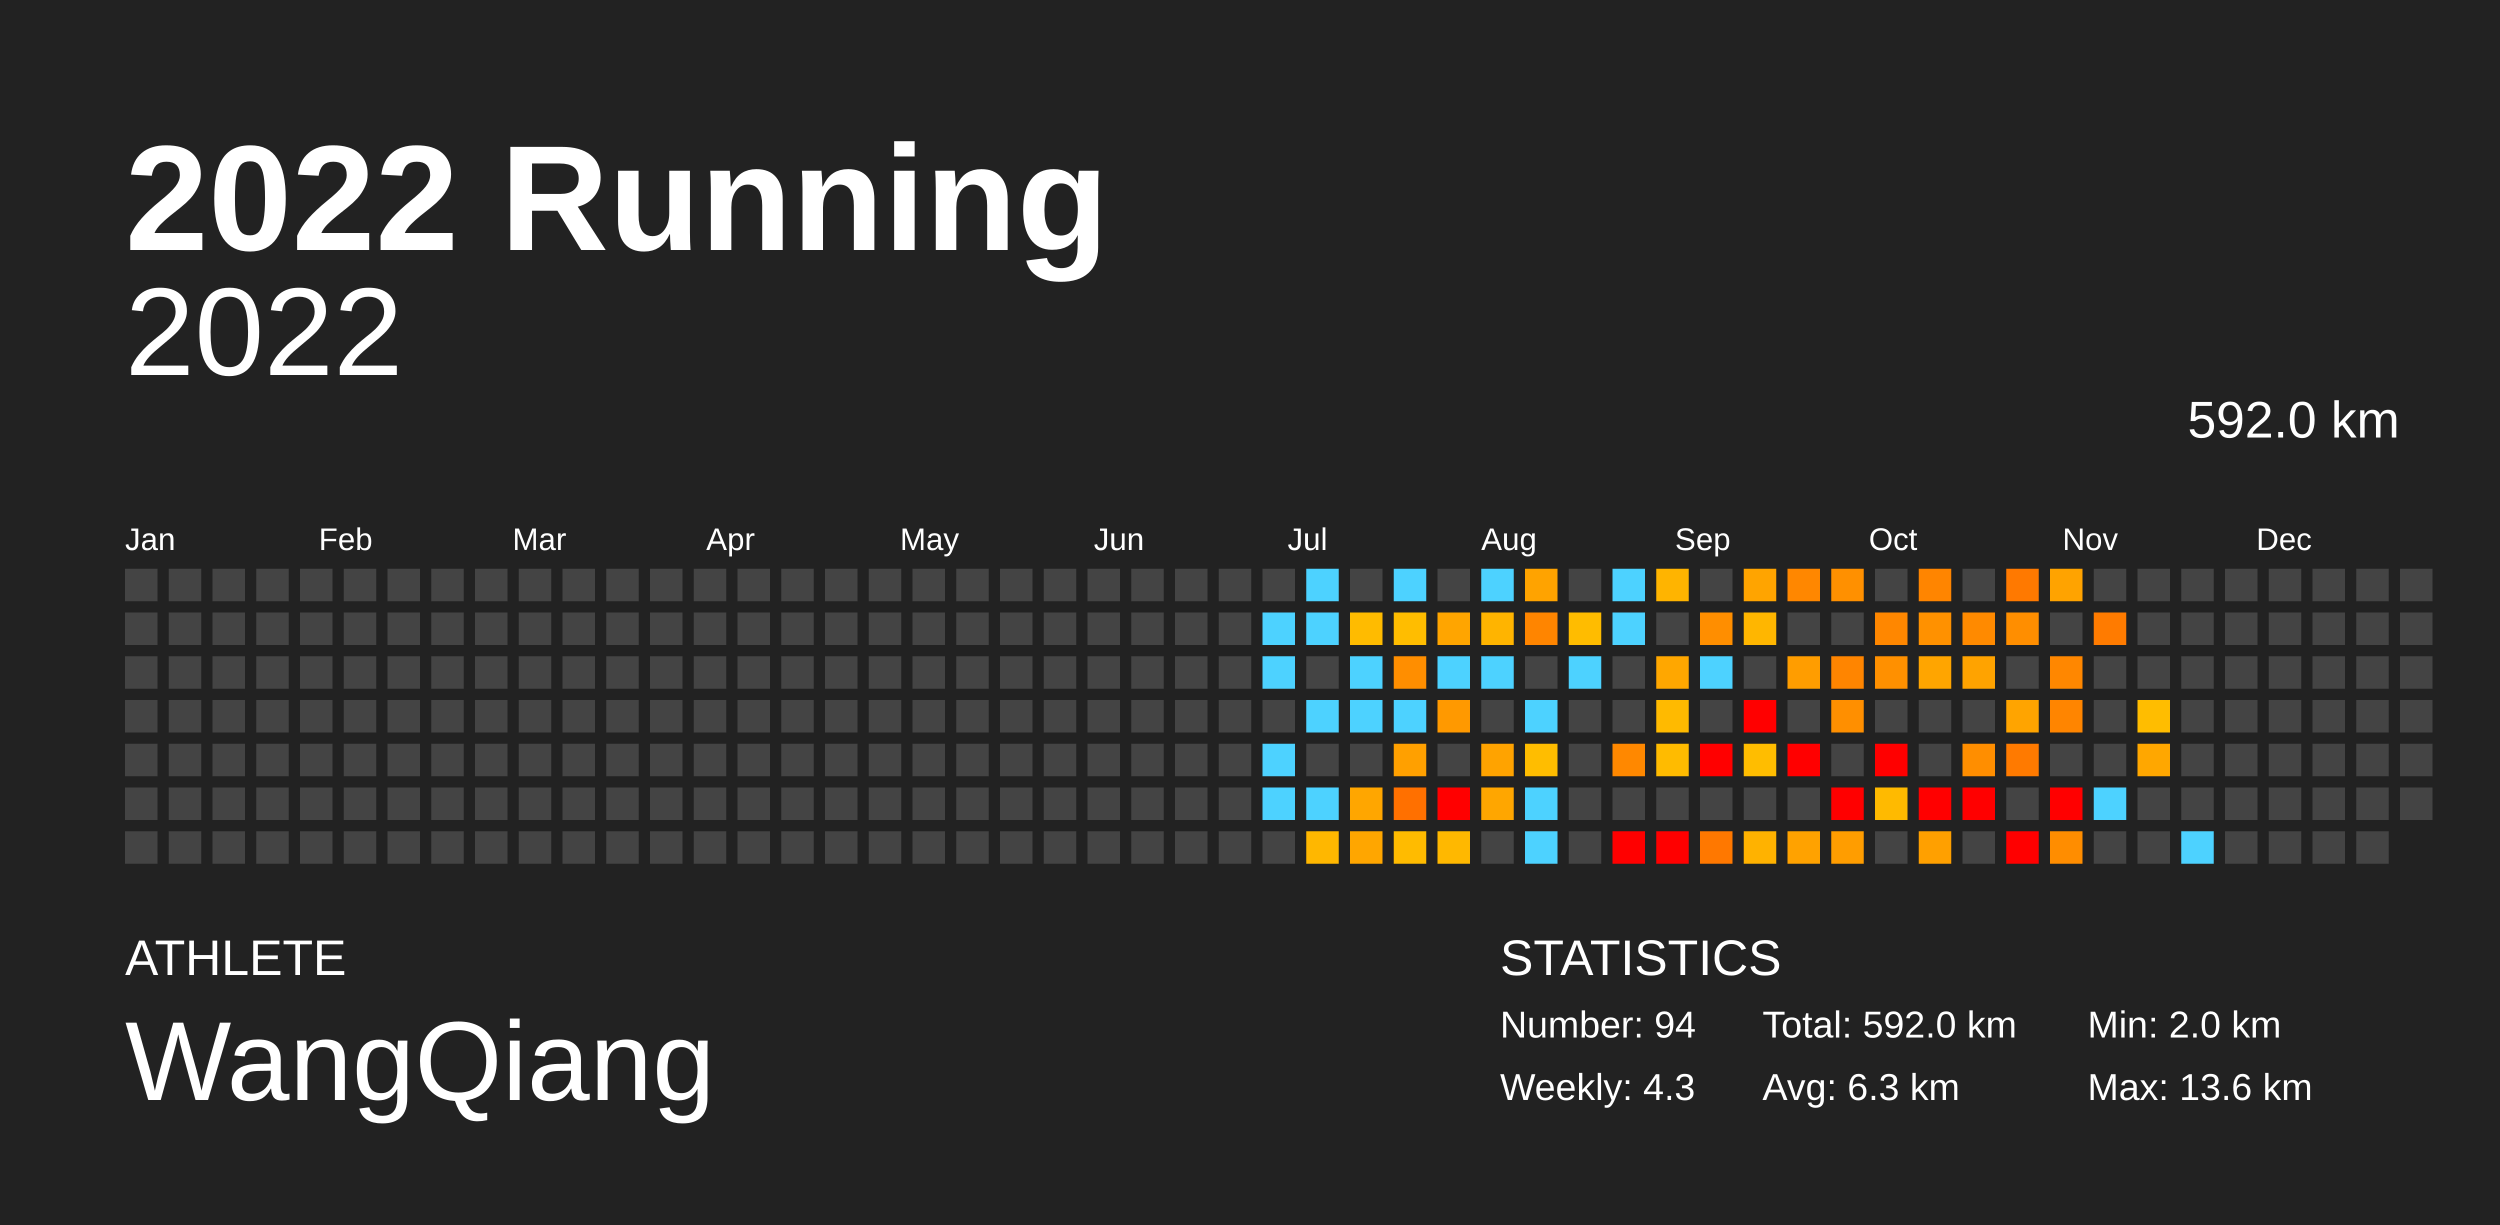
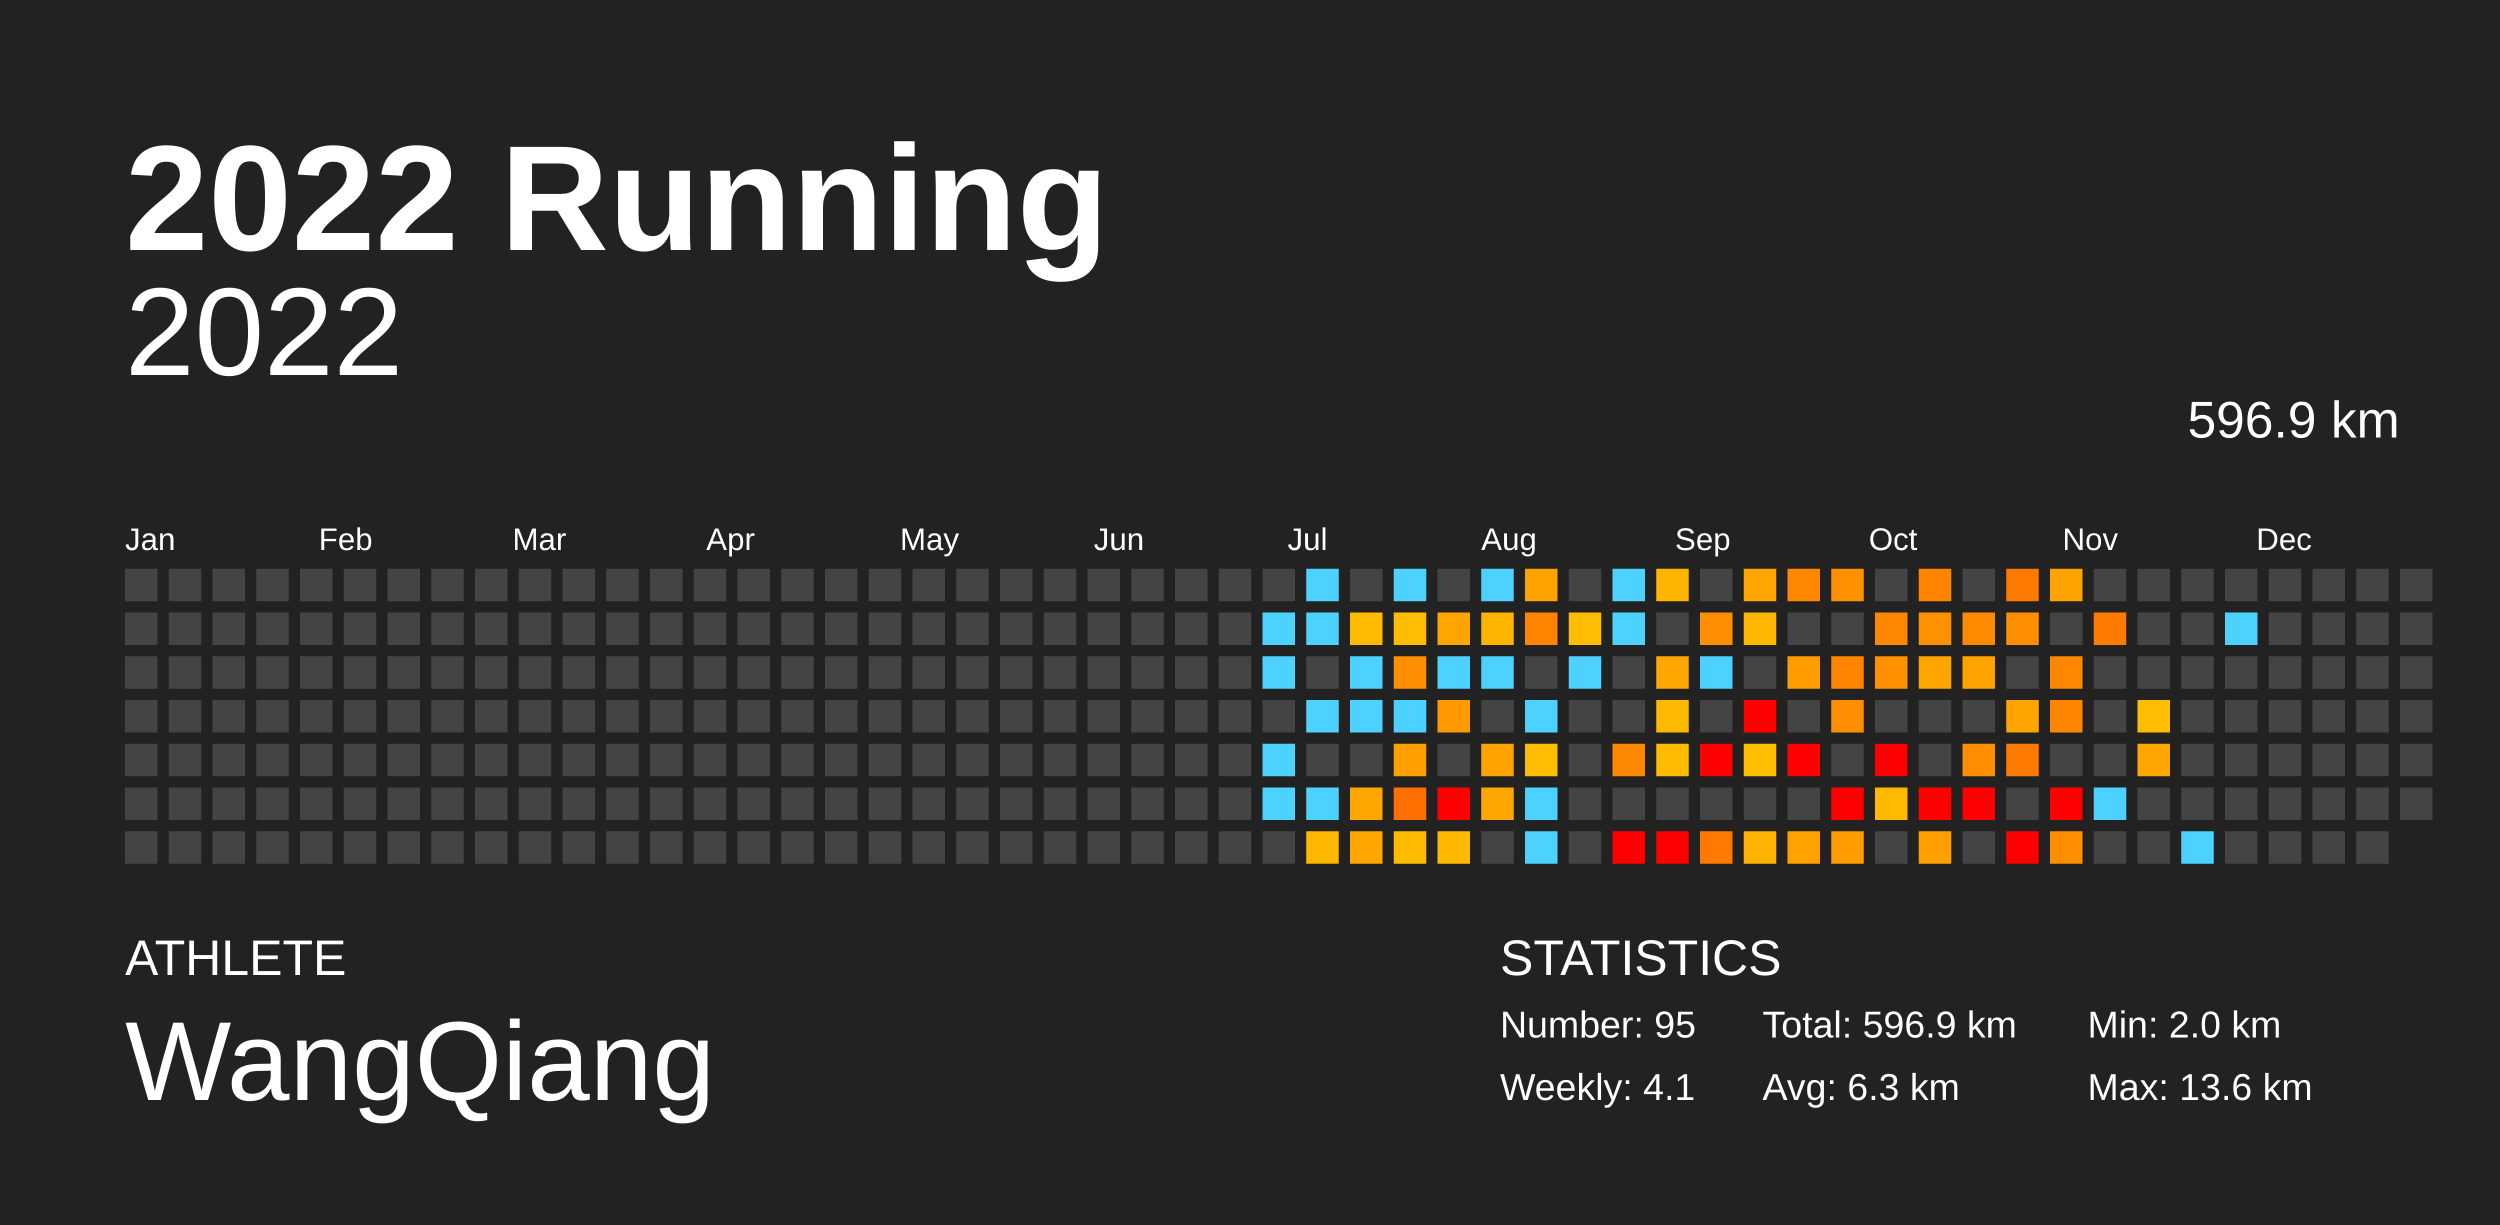
<svg xmlns="http://www.w3.org/2000/svg" baseProfile="full" height="98mm" version="1.1" viewBox="0,0,200,98" width="200mm">
  <defs />
  <rect fill="#222222" height="98" width="200" x="0" y="0" />
  <text fill="#FFFFFF" style="font-size:12px; font-family:Arial; font-weight:bold;" x="10" y="20">2022 Running</text>
  <text fill="#FFFFFF" style="font-size:4px; font-family:Arial" x="10" y="78">ATHLETE</text>
  <text fill="#FFFFFF" style="font-size:9px; font-family:Arial" x="10" y="88">WangQiang</text>
  <text fill="#FFFFFF" style="font-size:4px; font-family:Arial" x="120" y="78">STATISTICS</text>
-   <text fill="#FFFFFF" style="font-size:3px; font-family:Arial" x="120" y="83">Number: 94</text>
-   <text fill="#FFFFFF" style="font-size:3px; font-family:Arial" x="120" y="88">Weekly: 4.3</text>
-   <text fill="#FFFFFF" style="font-size:3px; font-family:Arial" x="141" y="83">Total: 592.0 km</text>
+   <text fill="#FFFFFF" style="font-size:3px; font-family:Arial" x="120" y="83">Number: 95</text>
+   <text fill="#FFFFFF" style="font-size:3px; font-family:Arial" x="120" y="88">Weekly: 4.1</text>
+   <text fill="#FFFFFF" style="font-size:3px; font-family:Arial" x="141" y="83">Total: 596.9 km</text>
  <text fill="#FFFFFF" style="font-size:3px; font-family:Arial" x="141" y="88">Avg: 6.3 km</text>
  <text fill="#FFFFFF" style="font-size:3px; font-family:Arial" x="167" y="83">Min: 2.0 km</text>
  <text fill="#FFFFFF" style="font-size:3px; font-family:Arial" x="167" y="88">Max: 13.6 km</text>
  <text alignment-baseline="hanging" fill="#FFFFFF" style="font-size:10.0px; font-family:Arial;" x="10" y="30">2022</text>
-   <text alignment-baseline="hanging" fill="#FFFFFF" style="font-size:4.125px; font-family:Arial;" x="175" y="35">592.0 km</text>
+   <text alignment-baseline="hanging" fill="#FFFFFF" style="font-size:4.125px; font-family:Arial;" x="175" y="35">596.9 km</text>
  <text fill="#FFFFFF" style="font-size:2.5px; font-family:Arial" x="10.0" y="44">Jan</text>
  <text fill="#FFFFFF" style="font-size:2.5px; font-family:Arial" x="25.5" y="44">Feb</text>
  <text fill="#FFFFFF" style="font-size:2.5px; font-family:Arial" x="41.0" y="44">Mar</text>
  <text fill="#FFFFFF" style="font-size:2.5px; font-family:Arial" x="56.5" y="44">Apr</text>
  <text fill="#FFFFFF" style="font-size:2.5px; font-family:Arial" x="72.0" y="44">May</text>
  <text fill="#FFFFFF" style="font-size:2.5px; font-family:Arial" x="87.5" y="44">Jun</text>
  <text fill="#FFFFFF" style="font-size:2.5px; font-family:Arial" x="103.0" y="44">Jul</text>
  <text fill="#FFFFFF" style="font-size:2.5px; font-family:Arial" x="118.5" y="44">Aug</text>
  <text fill="#FFFFFF" style="font-size:2.5px; font-family:Arial" x="134.0" y="44">Sep</text>
  <text fill="#FFFFFF" style="font-size:2.5px; font-family:Arial" x="149.5" y="44">Oct</text>
  <text fill="#FFFFFF" style="font-size:2.5px; font-family:Arial" x="165.0" y="44">Nov</text>
  <text fill="#FFFFFF" style="font-size:2.5px; font-family:Arial" x="180.5" y="44">Dec</text>
  <rect fill="#444444" height="2.6" width="2.6" x="10.0" y="45.5" />
  <rect fill="#444444" height="2.6" width="2.6" x="10.0" y="49.0" />
  <rect fill="#444444" height="2.6" width="2.6" x="10.0" y="52.5" />
  <rect fill="#444444" height="2.6" width="2.6" x="10.0" y="56.0" />
  <rect fill="#444444" height="2.6" width="2.6" x="10.0" y="59.5" />
  <rect fill="#444444" height="2.6" width="2.6" x="10.0" y="63.0" />
  <rect fill="#444444" height="2.6" width="2.6" x="10.0" y="66.5" />
  <rect fill="#444444" height="2.6" width="2.6" x="13.5" y="45.5" />
  <rect fill="#444444" height="2.6" width="2.6" x="13.5" y="49.0" />
  <rect fill="#444444" height="2.6" width="2.6" x="13.5" y="52.5" />
  <rect fill="#444444" height="2.6" width="2.6" x="13.5" y="56.0" />
  <rect fill="#444444" height="2.6" width="2.6" x="13.5" y="59.5" />
  <rect fill="#444444" height="2.6" width="2.6" x="13.5" y="63.0" />
  <rect fill="#444444" height="2.6" width="2.6" x="13.5" y="66.5" />
  <rect fill="#444444" height="2.6" width="2.6" x="17.0" y="45.5" />
  <rect fill="#444444" height="2.6" width="2.6" x="17.0" y="49.0" />
  <rect fill="#444444" height="2.6" width="2.6" x="17.0" y="52.5" />
  <rect fill="#444444" height="2.6" width="2.6" x="17.0" y="56.0" />
  <rect fill="#444444" height="2.6" width="2.6" x="17.0" y="59.5" />
  <rect fill="#444444" height="2.6" width="2.6" x="17.0" y="63.0" />
  <rect fill="#444444" height="2.6" width="2.6" x="17.0" y="66.5" />
  <rect fill="#444444" height="2.6" width="2.6" x="20.5" y="45.5" />
  <rect fill="#444444" height="2.6" width="2.6" x="20.5" y="49.0" />
  <rect fill="#444444" height="2.6" width="2.6" x="20.5" y="52.5" />
  <rect fill="#444444" height="2.6" width="2.6" x="20.5" y="56.0" />
  <rect fill="#444444" height="2.6" width="2.6" x="20.5" y="59.5" />
  <rect fill="#444444" height="2.6" width="2.6" x="20.5" y="63.0" />
  <rect fill="#444444" height="2.6" width="2.6" x="20.5" y="66.5" />
  <rect fill="#444444" height="2.6" width="2.6" x="24.0" y="45.5" />
  <rect fill="#444444" height="2.6" width="2.6" x="24.0" y="49.0" />
  <rect fill="#444444" height="2.6" width="2.6" x="24.0" y="52.5" />
  <rect fill="#444444" height="2.6" width="2.6" x="24.0" y="56.0" />
  <rect fill="#444444" height="2.6" width="2.6" x="24.0" y="59.5" />
  <rect fill="#444444" height="2.6" width="2.6" x="24.0" y="63.0" />
  <rect fill="#444444" height="2.6" width="2.6" x="24.0" y="66.5" />
  <rect fill="#444444" height="2.6" width="2.6" x="27.5" y="45.5" />
  <rect fill="#444444" height="2.6" width="2.6" x="27.5" y="49.0" />
  <rect fill="#444444" height="2.6" width="2.6" x="27.5" y="52.5" />
  <rect fill="#444444" height="2.6" width="2.6" x="27.5" y="56.0" />
  <rect fill="#444444" height="2.6" width="2.6" x="27.5" y="59.5" />
  <rect fill="#444444" height="2.6" width="2.6" x="27.5" y="63.0" />
  <rect fill="#444444" height="2.6" width="2.6" x="27.5" y="66.5" />
  <rect fill="#444444" height="2.6" width="2.6" x="31.0" y="45.5" />
  <rect fill="#444444" height="2.6" width="2.6" x="31.0" y="49.0" />
  <rect fill="#444444" height="2.6" width="2.6" x="31.0" y="52.5" />
  <rect fill="#444444" height="2.6" width="2.6" x="31.0" y="56.0" />
  <rect fill="#444444" height="2.6" width="2.6" x="31.0" y="59.5" />
  <rect fill="#444444" height="2.6" width="2.6" x="31.0" y="63.0" />
  <rect fill="#444444" height="2.6" width="2.6" x="31.0" y="66.5" />
  <rect fill="#444444" height="2.6" width="2.6" x="34.5" y="45.5" />
  <rect fill="#444444" height="2.6" width="2.6" x="34.5" y="49.0" />
  <rect fill="#444444" height="2.6" width="2.6" x="34.5" y="52.5" />
  <rect fill="#444444" height="2.6" width="2.6" x="34.5" y="56.0" />
  <rect fill="#444444" height="2.6" width="2.6" x="34.5" y="59.5" />
  <rect fill="#444444" height="2.6" width="2.6" x="34.5" y="63.0" />
  <rect fill="#444444" height="2.6" width="2.6" x="34.5" y="66.5" />
  <rect fill="#444444" height="2.6" width="2.6" x="38.0" y="45.5" />
  <rect fill="#444444" height="2.6" width="2.6" x="38.0" y="49.0" />
  <rect fill="#444444" height="2.6" width="2.6" x="38.0" y="52.5" />
  <rect fill="#444444" height="2.6" width="2.6" x="38.0" y="56.0" />
  <rect fill="#444444" height="2.6" width="2.6" x="38.0" y="59.5" />
  <rect fill="#444444" height="2.6" width="2.6" x="38.0" y="63.0" />
  <rect fill="#444444" height="2.6" width="2.6" x="38.0" y="66.5" />
  <rect fill="#444444" height="2.6" width="2.6" x="41.5" y="45.5" />
  <rect fill="#444444" height="2.6" width="2.6" x="41.5" y="49.0" />
  <rect fill="#444444" height="2.6" width="2.6" x="41.5" y="52.5" />
  <rect fill="#444444" height="2.6" width="2.6" x="41.5" y="56.0" />
  <rect fill="#444444" height="2.6" width="2.6" x="41.5" y="59.5" />
  <rect fill="#444444" height="2.6" width="2.6" x="41.5" y="63.0" />
  <rect fill="#444444" height="2.6" width="2.6" x="41.5" y="66.5" />
  <rect fill="#444444" height="2.6" width="2.6" x="45.0" y="45.5" />
  <rect fill="#444444" height="2.6" width="2.6" x="45.0" y="49.0" />
  <rect fill="#444444" height="2.6" width="2.6" x="45.0" y="52.5" />
  <rect fill="#444444" height="2.6" width="2.6" x="45.0" y="56.0" />
  <rect fill="#444444" height="2.6" width="2.6" x="45.0" y="59.5" />
  <rect fill="#444444" height="2.6" width="2.6" x="45.0" y="63.0" />
  <rect fill="#444444" height="2.6" width="2.6" x="45.0" y="66.5" />
  <rect fill="#444444" height="2.6" width="2.6" x="48.5" y="45.5" />
  <rect fill="#444444" height="2.6" width="2.6" x="48.5" y="49.0" />
  <rect fill="#444444" height="2.6" width="2.6" x="48.5" y="52.5" />
  <rect fill="#444444" height="2.6" width="2.6" x="48.5" y="56.0" />
  <rect fill="#444444" height="2.6" width="2.6" x="48.5" y="59.5" />
  <rect fill="#444444" height="2.6" width="2.6" x="48.5" y="63.0" />
  <rect fill="#444444" height="2.6" width="2.6" x="48.5" y="66.5" />
  <rect fill="#444444" height="2.6" width="2.6" x="52.0" y="45.5" />
  <rect fill="#444444" height="2.6" width="2.6" x="52.0" y="49.0" />
  <rect fill="#444444" height="2.6" width="2.6" x="52.0" y="52.5" />
  <rect fill="#444444" height="2.6" width="2.6" x="52.0" y="56.0" />
  <rect fill="#444444" height="2.6" width="2.6" x="52.0" y="59.5" />
  <rect fill="#444444" height="2.6" width="2.6" x="52.0" y="63.0" />
  <rect fill="#444444" height="2.6" width="2.6" x="52.0" y="66.5" />
  <rect fill="#444444" height="2.6" width="2.6" x="55.5" y="45.5" />
  <rect fill="#444444" height="2.6" width="2.6" x="55.5" y="49.0" />
  <rect fill="#444444" height="2.6" width="2.6" x="55.5" y="52.5" />
  <rect fill="#444444" height="2.6" width="2.6" x="55.5" y="56.0" />
  <rect fill="#444444" height="2.6" width="2.6" x="55.5" y="59.5" />
  <rect fill="#444444" height="2.6" width="2.6" x="55.5" y="63.0" />
  <rect fill="#444444" height="2.6" width="2.6" x="55.5" y="66.5" />
  <rect fill="#444444" height="2.6" width="2.6" x="59.0" y="45.5" />
  <rect fill="#444444" height="2.6" width="2.6" x="59.0" y="49.0" />
  <rect fill="#444444" height="2.6" width="2.6" x="59.0" y="52.5" />
  <rect fill="#444444" height="2.6" width="2.6" x="59.0" y="56.0" />
  <rect fill="#444444" height="2.6" width="2.6" x="59.0" y="59.5" />
  <rect fill="#444444" height="2.6" width="2.6" x="59.0" y="63.0" />
  <rect fill="#444444" height="2.6" width="2.6" x="59.0" y="66.5" />
  <rect fill="#444444" height="2.6" width="2.6" x="62.5" y="45.5" />
  <rect fill="#444444" height="2.6" width="2.6" x="62.5" y="49.0" />
  <rect fill="#444444" height="2.6" width="2.6" x="62.5" y="52.5" />
  <rect fill="#444444" height="2.6" width="2.6" x="62.5" y="56.0" />
  <rect fill="#444444" height="2.6" width="2.6" x="62.5" y="59.5" />
  <rect fill="#444444" height="2.6" width="2.6" x="62.5" y="63.0" />
  <rect fill="#444444" height="2.6" width="2.6" x="62.5" y="66.5" />
  <rect fill="#444444" height="2.6" width="2.6" x="66.0" y="45.5" />
  <rect fill="#444444" height="2.6" width="2.6" x="66.0" y="49.0" />
  <rect fill="#444444" height="2.6" width="2.6" x="66.0" y="52.5" />
  <rect fill="#444444" height="2.6" width="2.6" x="66.0" y="56.0" />
  <rect fill="#444444" height="2.6" width="2.6" x="66.0" y="59.5" />
  <rect fill="#444444" height="2.6" width="2.6" x="66.0" y="63.0" />
  <rect fill="#444444" height="2.6" width="2.6" x="66.0" y="66.5" />
  <rect fill="#444444" height="2.6" width="2.6" x="69.5" y="45.5" />
  <rect fill="#444444" height="2.6" width="2.6" x="69.5" y="49.0" />
  <rect fill="#444444" height="2.6" width="2.6" x="69.5" y="52.5" />
  <rect fill="#444444" height="2.6" width="2.6" x="69.5" y="56.0" />
  <rect fill="#444444" height="2.6" width="2.6" x="69.5" y="59.5" />
  <rect fill="#444444" height="2.6" width="2.6" x="69.5" y="63.0" />
  <rect fill="#444444" height="2.6" width="2.6" x="69.5" y="66.5" />
  <rect fill="#444444" height="2.6" width="2.6" x="73.0" y="45.5" />
  <rect fill="#444444" height="2.6" width="2.6" x="73.0" y="49.0" />
  <rect fill="#444444" height="2.6" width="2.6" x="73.0" y="52.5" />
  <rect fill="#444444" height="2.6" width="2.6" x="73.0" y="56.0" />
  <rect fill="#444444" height="2.6" width="2.6" x="73.0" y="59.5" />
  <rect fill="#444444" height="2.6" width="2.6" x="73.0" y="63.0" />
  <rect fill="#444444" height="2.6" width="2.6" x="73.0" y="66.5" />
  <rect fill="#444444" height="2.6" width="2.6" x="76.5" y="45.5" />
  <rect fill="#444444" height="2.6" width="2.6" x="76.5" y="49.0" />
  <rect fill="#444444" height="2.6" width="2.6" x="76.5" y="52.5" />
  <rect fill="#444444" height="2.6" width="2.6" x="76.5" y="56.0" />
  <rect fill="#444444" height="2.6" width="2.6" x="76.5" y="59.5" />
  <rect fill="#444444" height="2.6" width="2.6" x="76.5" y="63.0" />
  <rect fill="#444444" height="2.6" width="2.6" x="76.5" y="66.5" />
  <rect fill="#444444" height="2.6" width="2.6" x="80.0" y="45.5" />
  <rect fill="#444444" height="2.6" width="2.6" x="80.0" y="49.0" />
  <rect fill="#444444" height="2.6" width="2.6" x="80.0" y="52.5" />
  <rect fill="#444444" height="2.6" width="2.6" x="80.0" y="56.0" />
  <rect fill="#444444" height="2.6" width="2.6" x="80.0" y="59.5" />
  <rect fill="#444444" height="2.6" width="2.6" x="80.0" y="63.0" />
  <rect fill="#444444" height="2.6" width="2.6" x="80.0" y="66.5" />
  <rect fill="#444444" height="2.6" width="2.6" x="83.5" y="45.5" />
  <rect fill="#444444" height="2.6" width="2.6" x="83.5" y="49.0" />
  <rect fill="#444444" height="2.6" width="2.6" x="83.5" y="52.5" />
  <rect fill="#444444" height="2.6" width="2.6" x="83.5" y="56.0" />
  <rect fill="#444444" height="2.6" width="2.6" x="83.5" y="59.5" />
  <rect fill="#444444" height="2.6" width="2.6" x="83.5" y="63.0" />
  <rect fill="#444444" height="2.6" width="2.6" x="83.5" y="66.5" />
  <rect fill="#444444" height="2.6" width="2.6" x="87.0" y="45.5" />
  <rect fill="#444444" height="2.6" width="2.6" x="87.0" y="49.0" />
  <rect fill="#444444" height="2.6" width="2.6" x="87.0" y="52.5" />
  <rect fill="#444444" height="2.6" width="2.6" x="87.0" y="56.0" />
  <rect fill="#444444" height="2.6" width="2.6" x="87.0" y="59.5" />
  <rect fill="#444444" height="2.6" width="2.6" x="87.0" y="63.0" />
  <rect fill="#444444" height="2.6" width="2.6" x="87.0" y="66.5" />
  <rect fill="#444444" height="2.6" width="2.6" x="90.5" y="45.5" />
  <rect fill="#444444" height="2.6" width="2.6" x="90.5" y="49.0" />
  <rect fill="#444444" height="2.6" width="2.6" x="90.5" y="52.5" />
  <rect fill="#444444" height="2.6" width="2.6" x="90.5" y="56.0" />
  <rect fill="#444444" height="2.6" width="2.6" x="90.5" y="59.5" />
  <rect fill="#444444" height="2.6" width="2.6" x="90.5" y="63.0" />
  <rect fill="#444444" height="2.6" width="2.6" x="90.5" y="66.5" />
  <rect fill="#444444" height="2.6" width="2.6" x="94.0" y="45.5" />
  <rect fill="#444444" height="2.6" width="2.6" x="94.0" y="49.0" />
  <rect fill="#444444" height="2.6" width="2.6" x="94.0" y="52.5" />
  <rect fill="#444444" height="2.6" width="2.6" x="94.0" y="56.0" />
  <rect fill="#444444" height="2.6" width="2.6" x="94.0" y="59.5" />
  <rect fill="#444444" height="2.6" width="2.6" x="94.0" y="63.0" />
  <rect fill="#444444" height="2.6" width="2.6" x="94.0" y="66.5" />
  <rect fill="#444444" height="2.6" width="2.6" x="97.5" y="45.5" />
  <rect fill="#444444" height="2.6" width="2.6" x="97.5" y="49.0" />
  <rect fill="#444444" height="2.6" width="2.6" x="97.5" y="52.5" />
  <rect fill="#444444" height="2.6" width="2.6" x="97.5" y="56.0" />
  <rect fill="#444444" height="2.6" width="2.6" x="97.5" y="59.5" />
  <rect fill="#444444" height="2.6" width="2.6" x="97.5" y="63.0" />
  <rect fill="#444444" height="2.6" width="2.6" x="97.5" y="66.5" />
  <rect fill="#444444" height="2.6" width="2.6" x="101.0" y="45.5" />
  <rect fill="#4dd2ff" height="2.6" width="2.6" x="101.0" y="49.0" />
  <rect fill="#4dd2ff" height="2.6" width="2.6" x="101.0" y="52.5" />
  <rect fill="#444444" height="2.6" width="2.6" x="101.0" y="56.0" />
  <rect fill="#4dd2ff" height="2.6" width="2.6" x="101.0" y="59.5" />
  <rect fill="#4dd2ff" height="2.6" width="2.6" x="101.0" y="63.0" />
  <rect fill="#444444" height="2.6" width="2.6" x="101.0" y="66.5" />
  <rect fill="#4dd2ff" height="2.6" width="2.6" x="104.5" y="45.5" />
  <rect fill="#4dd2ff" height="2.6" width="2.6" x="104.5" y="49.0" />
  <rect fill="#444444" height="2.6" width="2.6" x="104.5" y="52.5" />
  <rect fill="#4dd2ff" height="2.6" width="2.6" x="104.5" y="56.0" />
  <rect fill="#444444" height="2.6" width="2.6" x="104.5" y="59.5" />
  <rect fill="#4dd2ff" height="2.6" width="2.6" x="104.5" y="63.0" />
  <rect fill="#ffb700" height="2.6" width="2.6" x="104.5" y="66.5" />
  <rect fill="#444444" height="2.6" width="2.6" x="108.0" y="45.5" />
  <rect fill="#ffbb00" height="2.6" width="2.6" x="108.0" y="49.0" />
  <rect fill="#4dd2ff" height="2.6" width="2.6" x="108.0" y="52.5" />
  <rect fill="#4dd2ff" height="2.6" width="2.6" x="108.0" y="56.0" />
  <rect fill="#444444" height="2.6" width="2.6" x="108.0" y="59.5" />
  <rect fill="#ffa600" height="2.6" width="2.6" x="108.0" y="63.0" />
  <rect fill="#ffa600" height="2.6" width="2.6" x="108.0" y="66.5" />
  <rect fill="#4dd2ff" height="2.6" width="2.6" x="111.5" y="45.5" />
  <rect fill="#ffbd00" height="2.6" width="2.6" x="111.5" y="49.0" />
  <rect fill="#ff8e00" height="2.6" width="2.6" x="111.5" y="52.5" />
  <rect fill="#4dd2ff" height="2.6" width="2.6" x="111.5" y="56.0" />
  <rect fill="#ffa000" height="2.6" width="2.6" x="111.5" y="59.5" />
  <rect fill="#ff7000" height="2.6" width="2.6" x="111.5" y="63.0" />
  <rect fill="#ffbb00" height="2.6" width="2.6" x="111.5" y="66.5" />
  <rect fill="#444444" height="2.6" width="2.6" x="115.0" y="45.5" />
  <rect fill="#ffa500" height="2.6" width="2.6" x="115.0" y="49.0" />
  <rect fill="#4dd2ff" height="2.6" width="2.6" x="115.0" y="52.5" />
  <rect fill="#ff9900" height="2.6" width="2.6" x="115.0" y="56.0" />
  <rect fill="#444444" height="2.6" width="2.6" x="115.0" y="59.5" />
  <rect fill="red" height="2.6" width="2.6" x="115.0" y="63.0" />
  <rect fill="#ffb800" height="2.6" width="2.6" x="115.0" y="66.5" />
  <rect fill="#4dd2ff" height="2.6" width="2.6" x="118.5" y="45.5" />
  <rect fill="#ffb400" height="2.6" width="2.6" x="118.5" y="49.0" />
  <rect fill="#4dd2ff" height="2.6" width="2.6" x="118.5" y="52.5" />
  <rect fill="#444444" height="2.6" width="2.6" x="118.5" y="56.0" />
  <rect fill="#ffa300" height="2.6" width="2.6" x="118.5" y="59.5" />
  <rect fill="#ffa600" height="2.6" width="2.6" x="118.5" y="63.0" />
  <rect fill="#444444" height="2.6" width="2.6" x="118.5" y="66.5" />
  <rect fill="#ffa300" height="2.6" width="2.6" x="122.0" y="45.5" />
  <rect fill="#ff8500" height="2.6" width="2.6" x="122.0" y="49.0" />
  <rect fill="#444444" height="2.6" width="2.6" x="122.0" y="52.5" />
  <rect fill="#4dd2ff" height="2.6" width="2.6" x="122.0" y="56.0" />
  <rect fill="#ffbd00" height="2.6" width="2.6" x="122.0" y="59.5" />
  <rect fill="#4dd2ff" height="2.6" width="2.6" x="122.0" y="63.0" />
  <rect fill="#4dd2ff" height="2.6" width="2.6" x="122.0" y="66.5" />
  <rect fill="#444444" height="2.6" width="2.6" x="125.5" y="45.5" />
  <rect fill="#ffbc00" height="2.6" width="2.6" x="125.5" y="49.0" />
  <rect fill="#4dd2ff" height="2.6" width="2.6" x="125.5" y="52.5" />
  <rect fill="#444444" height="2.6" width="2.6" x="125.5" y="56.0" />
  <rect fill="#444444" height="2.6" width="2.6" x="125.5" y="59.5" />
  <rect fill="#444444" height="2.6" width="2.6" x="125.5" y="63.0" />
  <rect fill="#444444" height="2.6" width="2.6" x="125.5" y="66.5" />
  <rect fill="#4dd2ff" height="2.6" width="2.6" x="129.0" y="45.5" />
  <rect fill="#4dd2ff" height="2.6" width="2.6" x="129.0" y="49.0" />
  <rect fill="#444444" height="2.6" width="2.6" x="129.0" y="52.5" />
  <rect fill="#444444" height="2.6" width="2.6" x="129.0" y="56.0" />
  <rect fill="#ff8800" height="2.6" width="2.6" x="129.0" y="59.5" />
  <rect fill="#444444" height="2.6" width="2.6" x="129.0" y="63.0" />
  <rect fill="red" height="2.6" width="2.6" x="129.0" y="66.5" />
  <rect fill="#ffb400" height="2.6" width="2.6" x="132.5" y="45.5" />
  <rect fill="#444444" height="2.6" width="2.6" x="132.5" y="49.0" />
  <rect fill="#ffa700" height="2.6" width="2.6" x="132.5" y="52.5" />
  <rect fill="#ffba00" height="2.6" width="2.6" x="132.5" y="56.0" />
  <rect fill="#ffbb00" height="2.6" width="2.6" x="132.5" y="59.5" />
  <rect fill="#444444" height="2.6" width="2.6" x="132.5" y="63.0" />
  <rect fill="red" height="2.6" width="2.6" x="132.5" y="66.5" />
  <rect fill="#444444" height="2.6" width="2.6" x="136.0" y="45.5" />
  <rect fill="#ff8e00" height="2.6" width="2.6" x="136.0" y="49.0" />
  <rect fill="#4dd2ff" height="2.6" width="2.6" x="136.0" y="52.5" />
  <rect fill="#444444" height="2.6" width="2.6" x="136.0" y="56.0" />
  <rect fill="red" height="2.6" width="2.6" x="136.0" y="59.5" />
  <rect fill="#444444" height="2.6" width="2.6" x="136.0" y="63.0" />
  <rect fill="#ff7800" height="2.6" width="2.6" x="136.0" y="66.5" />
  <rect fill="#ffa400" height="2.6" width="2.6" x="139.5" y="45.5" />
  <rect fill="#ffb600" height="2.6" width="2.6" x="139.5" y="49.0" />
  <rect fill="#444444" height="2.6" width="2.6" x="139.5" y="52.5" />
  <rect fill="red" height="2.6" width="2.6" x="139.5" y="56.0" />
  <rect fill="#ffbd00" height="2.6" width="2.6" x="139.5" y="59.5" />
  <rect fill="#444444" height="2.6" width="2.6" x="139.5" y="63.0" />
  <rect fill="#ffb200" height="2.6" width="2.6" x="139.5" y="66.5" />
  <rect fill="#ff8700" height="2.6" width="2.6" x="143.0" y="45.5" />
  <rect fill="#444444" height="2.6" width="2.6" x="143.0" y="49.0" />
  <rect fill="#ff9d00" height="2.6" width="2.6" x="143.0" y="52.5" />
  <rect fill="#444444" height="2.6" width="2.6" x="143.0" y="56.0" />
  <rect fill="red" height="2.6" width="2.6" x="143.0" y="59.5" />
  <rect fill="#444444" height="2.6" width="2.6" x="143.0" y="63.0" />
  <rect fill="#ffa200" height="2.6" width="2.6" x="143.0" y="66.5" />
  <rect fill="#ff9000" height="2.6" width="2.6" x="146.5" y="45.5" />
  <rect fill="#444444" height="2.6" width="2.6" x="146.5" y="49.0" />
  <rect fill="#ff8500" height="2.6" width="2.6" x="146.5" y="52.5" />
  <rect fill="#ff8f00" height="2.6" width="2.6" x="146.5" y="56.0" />
  <rect fill="#444444" height="2.6" width="2.6" x="146.5" y="59.5" />
  <rect fill="red" height="2.6" width="2.6" x="146.5" y="63.0" />
  <rect fill="#ff9d00" height="2.6" width="2.6" x="146.5" y="66.5" />
  <rect fill="#444444" height="2.6" width="2.6" x="150.0" y="45.5" />
  <rect fill="#ff8700" height="2.6" width="2.6" x="150.0" y="49.0" />
  <rect fill="#ff9000" height="2.6" width="2.6" x="150.0" y="52.5" />
  <rect fill="#444444" height="2.6" width="2.6" x="150.0" y="56.0" />
  <rect fill="red" height="2.6" width="2.6" x="150.0" y="59.5" />
  <rect fill="#ffba00" height="2.6" width="2.6" x="150.0" y="63.0" />
  <rect fill="#444444" height="2.6" width="2.6" x="150.0" y="66.5" />
  <rect fill="#ff8500" height="2.6" width="2.6" x="153.5" y="45.5" />
  <rect fill="#ff9100" height="2.6" width="2.6" x="153.5" y="49.0" />
  <rect fill="#ffa500" height="2.6" width="2.6" x="153.5" y="52.5" />
  <rect fill="#444444" height="2.6" width="2.6" x="153.5" y="56.0" />
  <rect fill="#444444" height="2.6" width="2.6" x="153.5" y="59.5" />
  <rect fill="red" height="2.6" width="2.6" x="153.5" y="63.0" />
  <rect fill="#ffa000" height="2.6" width="2.6" x="153.5" y="66.5" />
  <rect fill="#444444" height="2.6" width="2.6" x="157.0" y="45.5" />
  <rect fill="#ff8a00" height="2.6" width="2.6" x="157.0" y="49.0" />
  <rect fill="#ffa300" height="2.6" width="2.6" x="157.0" y="52.5" />
  <rect fill="#444444" height="2.6" width="2.6" x="157.0" y="56.0" />
  <rect fill="#ff8e00" height="2.6" width="2.6" x="157.0" y="59.5" />
  <rect fill="red" height="2.6" width="2.6" x="157.0" y="63.0" />
  <rect fill="#444444" height="2.6" width="2.6" x="157.0" y="66.5" />
  <rect fill="#ff7900" height="2.6" width="2.6" x="160.5" y="45.5" />
  <rect fill="#ff8e00" height="2.6" width="2.6" x="160.5" y="49.0" />
  <rect fill="#444444" height="2.6" width="2.6" x="160.5" y="52.5" />
  <rect fill="#ffa400" height="2.6" width="2.6" x="160.5" y="56.0" />
  <rect fill="#ff7a00" height="2.6" width="2.6" x="160.5" y="59.5" />
  <rect fill="#444444" height="2.6" width="2.6" x="160.5" y="63.0" />
  <rect fill="red" height="2.6" width="2.6" x="160.5" y="66.5" />
  <rect fill="#ffa300" height="2.6" width="2.6" x="164.0" y="45.5" />
  <rect fill="#444444" height="2.6" width="2.6" x="164.0" y="49.0" />
  <rect fill="#ff8700" height="2.6" width="2.6" x="164.0" y="52.5" />
  <rect fill="#ff8500" height="2.6" width="2.6" x="164.0" y="56.0" />
  <rect fill="#444444" height="2.6" width="2.6" x="164.0" y="59.5" />
  <rect fill="red" height="2.6" width="2.6" x="164.0" y="63.0" />
  <rect fill="#ff8d00" height="2.6" width="2.6" x="164.0" y="66.5" />
  <rect fill="#444444" height="2.6" width="2.6" x="167.5" y="45.5" />
  <rect fill="#ff7b00" height="2.6" width="2.6" x="167.5" y="49.0" />
  <rect fill="#444444" height="2.6" width="2.6" x="167.5" y="52.5" />
  <rect fill="#444444" height="2.6" width="2.6" x="167.5" y="56.0" />
  <rect fill="#444444" height="2.6" width="2.6" x="167.5" y="59.5" />
  <rect fill="#4dd2ff" height="2.6" width="2.6" x="167.5" y="63.0" />
  <rect fill="#444444" height="2.6" width="2.6" x="167.5" y="66.5" />
  <rect fill="#444444" height="2.6" width="2.6" x="171.0" y="45.5" />
  <rect fill="#444444" height="2.6" width="2.6" x="171.0" y="49.0" />
  <rect fill="#444444" height="2.6" width="2.6" x="171.0" y="52.5" />
  <rect fill="#ffbd00" height="2.6" width="2.6" x="171.0" y="56.0" />
  <rect fill="#ffa700" height="2.6" width="2.6" x="171.0" y="59.5" />
  <rect fill="#444444" height="2.6" width="2.6" x="171.0" y="63.0" />
  <rect fill="#444444" height="2.6" width="2.6" x="171.0" y="66.5" />
  <rect fill="#444444" height="2.6" width="2.6" x="174.5" y="45.5" />
  <rect fill="#444444" height="2.6" width="2.6" x="174.5" y="49.0" />
  <rect fill="#444444" height="2.6" width="2.6" x="174.5" y="52.5" />
  <rect fill="#444444" height="2.6" width="2.6" x="174.5" y="56.0" />
  <rect fill="#444444" height="2.6" width="2.6" x="174.5" y="59.5" />
  <rect fill="#444444" height="2.6" width="2.6" x="174.5" y="63.0" />
  <rect fill="#4dd2ff" height="2.6" width="2.6" x="174.5" y="66.5" />
  <rect fill="#444444" height="2.6" width="2.6" x="178.0" y="45.5" />
-   <rect fill="#444444" height="2.6" width="2.6" x="178.0" y="49.0" />
+   <rect fill="#4dd2ff" height="2.6" width="2.6" x="178.0" y="49.0" />
  <rect fill="#444444" height="2.6" width="2.6" x="178.0" y="52.5" />
  <rect fill="#444444" height="2.6" width="2.6" x="178.0" y="56.0" />
  <rect fill="#444444" height="2.6" width="2.6" x="178.0" y="59.5" />
  <rect fill="#444444" height="2.6" width="2.6" x="178.0" y="63.0" />
  <rect fill="#444444" height="2.6" width="2.6" x="178.0" y="66.5" />
  <rect fill="#444444" height="2.6" width="2.6" x="181.5" y="45.5" />
  <rect fill="#444444" height="2.6" width="2.6" x="181.5" y="49.0" />
  <rect fill="#444444" height="2.6" width="2.6" x="181.5" y="52.5" />
  <rect fill="#444444" height="2.6" width="2.6" x="181.5" y="56.0" />
  <rect fill="#444444" height="2.6" width="2.6" x="181.5" y="59.5" />
  <rect fill="#444444" height="2.6" width="2.6" x="181.5" y="63.0" />
  <rect fill="#444444" height="2.6" width="2.6" x="181.5" y="66.5" />
  <rect fill="#444444" height="2.6" width="2.6" x="185.0" y="45.5" />
  <rect fill="#444444" height="2.6" width="2.6" x="185.0" y="49.0" />
  <rect fill="#444444" height="2.6" width="2.6" x="185.0" y="52.5" />
  <rect fill="#444444" height="2.6" width="2.6" x="185.0" y="56.0" />
  <rect fill="#444444" height="2.6" width="2.6" x="185.0" y="59.5" />
  <rect fill="#444444" height="2.6" width="2.6" x="185.0" y="63.0" />
  <rect fill="#444444" height="2.6" width="2.6" x="185.0" y="66.5" />
  <rect fill="#444444" height="2.6" width="2.6" x="188.5" y="45.5" />
  <rect fill="#444444" height="2.6" width="2.6" x="188.5" y="49.0" />
  <rect fill="#444444" height="2.6" width="2.6" x="188.5" y="52.5" />
  <rect fill="#444444" height="2.6" width="2.6" x="188.5" y="56.0" />
  <rect fill="#444444" height="2.6" width="2.6" x="188.5" y="59.5" />
  <rect fill="#444444" height="2.6" width="2.6" x="188.5" y="63.0" />
  <rect fill="#444444" height="2.6" width="2.6" x="188.5" y="66.5" />
  <rect fill="#444444" height="2.6" width="2.6" x="192.0" y="45.5" />
  <rect fill="#444444" height="2.6" width="2.6" x="192.0" y="49.0" />
  <rect fill="#444444" height="2.6" width="2.6" x="192.0" y="52.5" />
  <rect fill="#444444" height="2.6" width="2.6" x="192.0" y="56.0" />
  <rect fill="#444444" height="2.6" width="2.6" x="192.0" y="59.5" />
  <rect fill="#444444" height="2.6" width="2.6" x="192.0" y="63.0" />
</svg>
